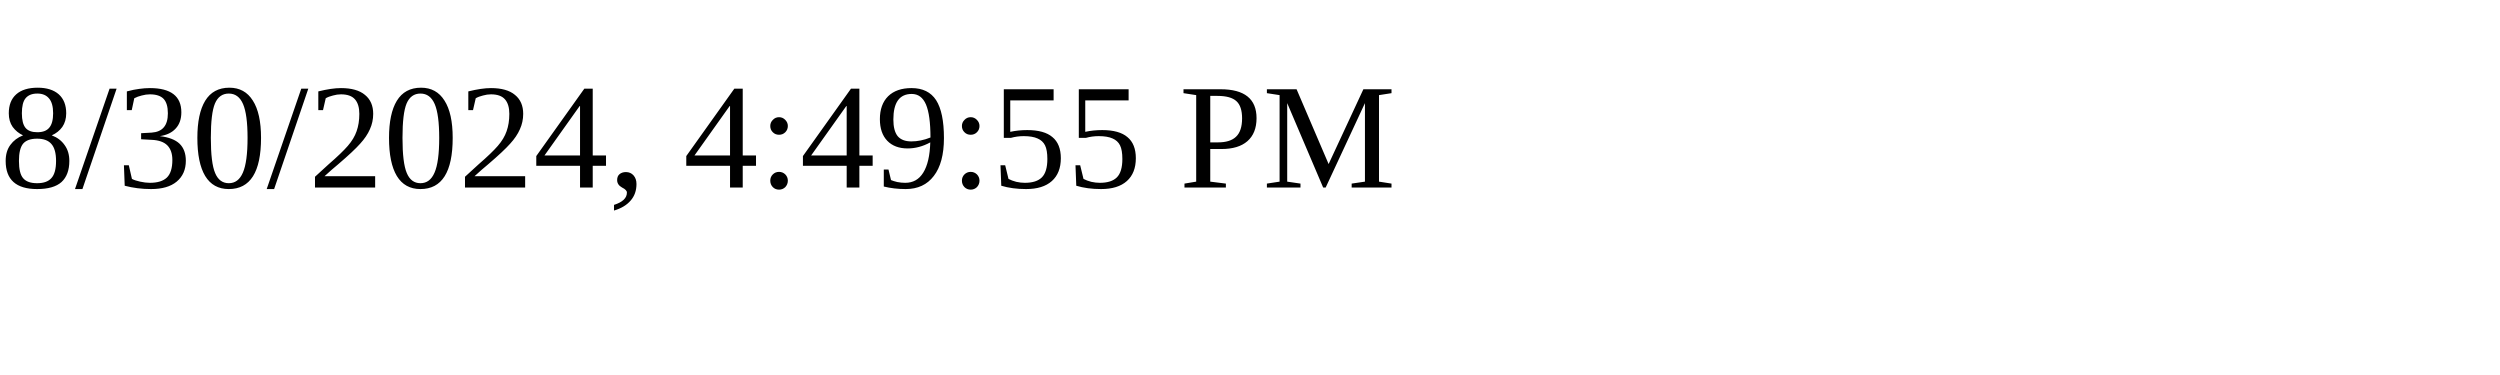
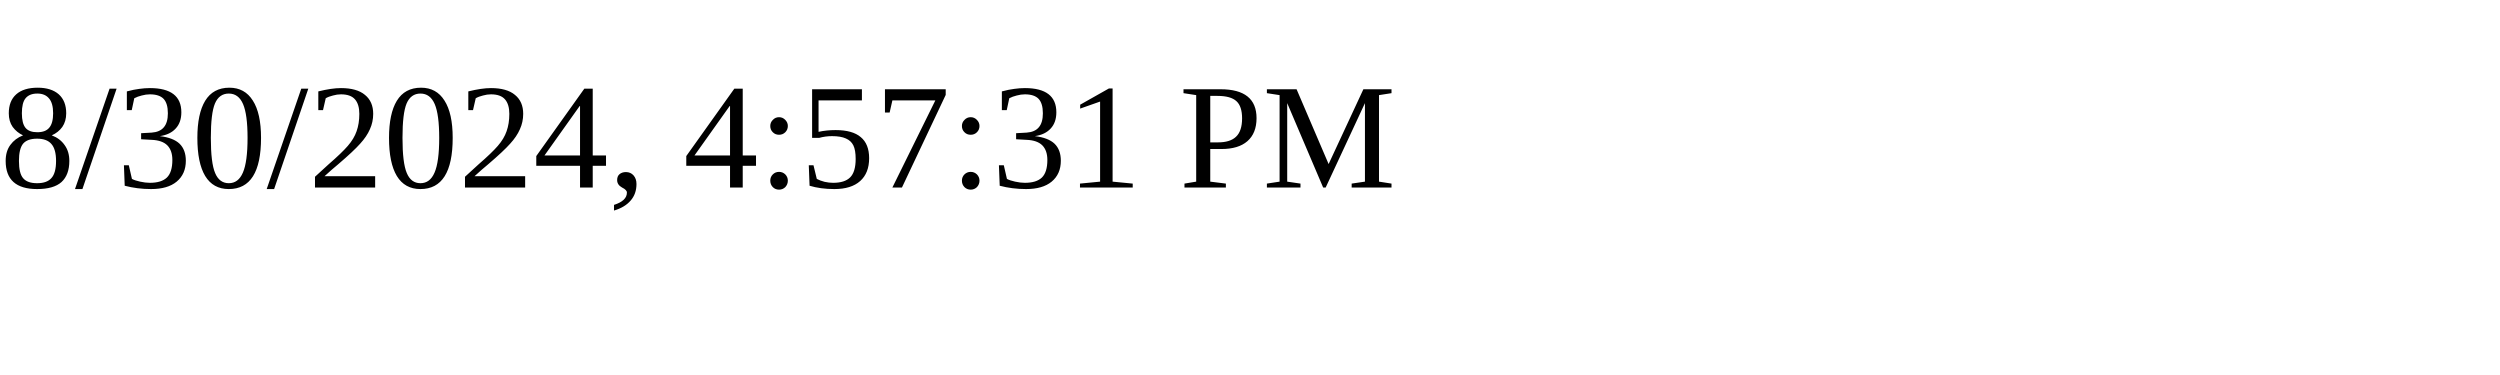
<svg xmlns="http://www.w3.org/2000/svg" height="30" width="200">
-   <text x="0" y="15">8/30/2024, 4:49:55 PM</text>
+   <text x="0" y="15">8/30/2024, 4:57:31 PM</text>
</svg>
